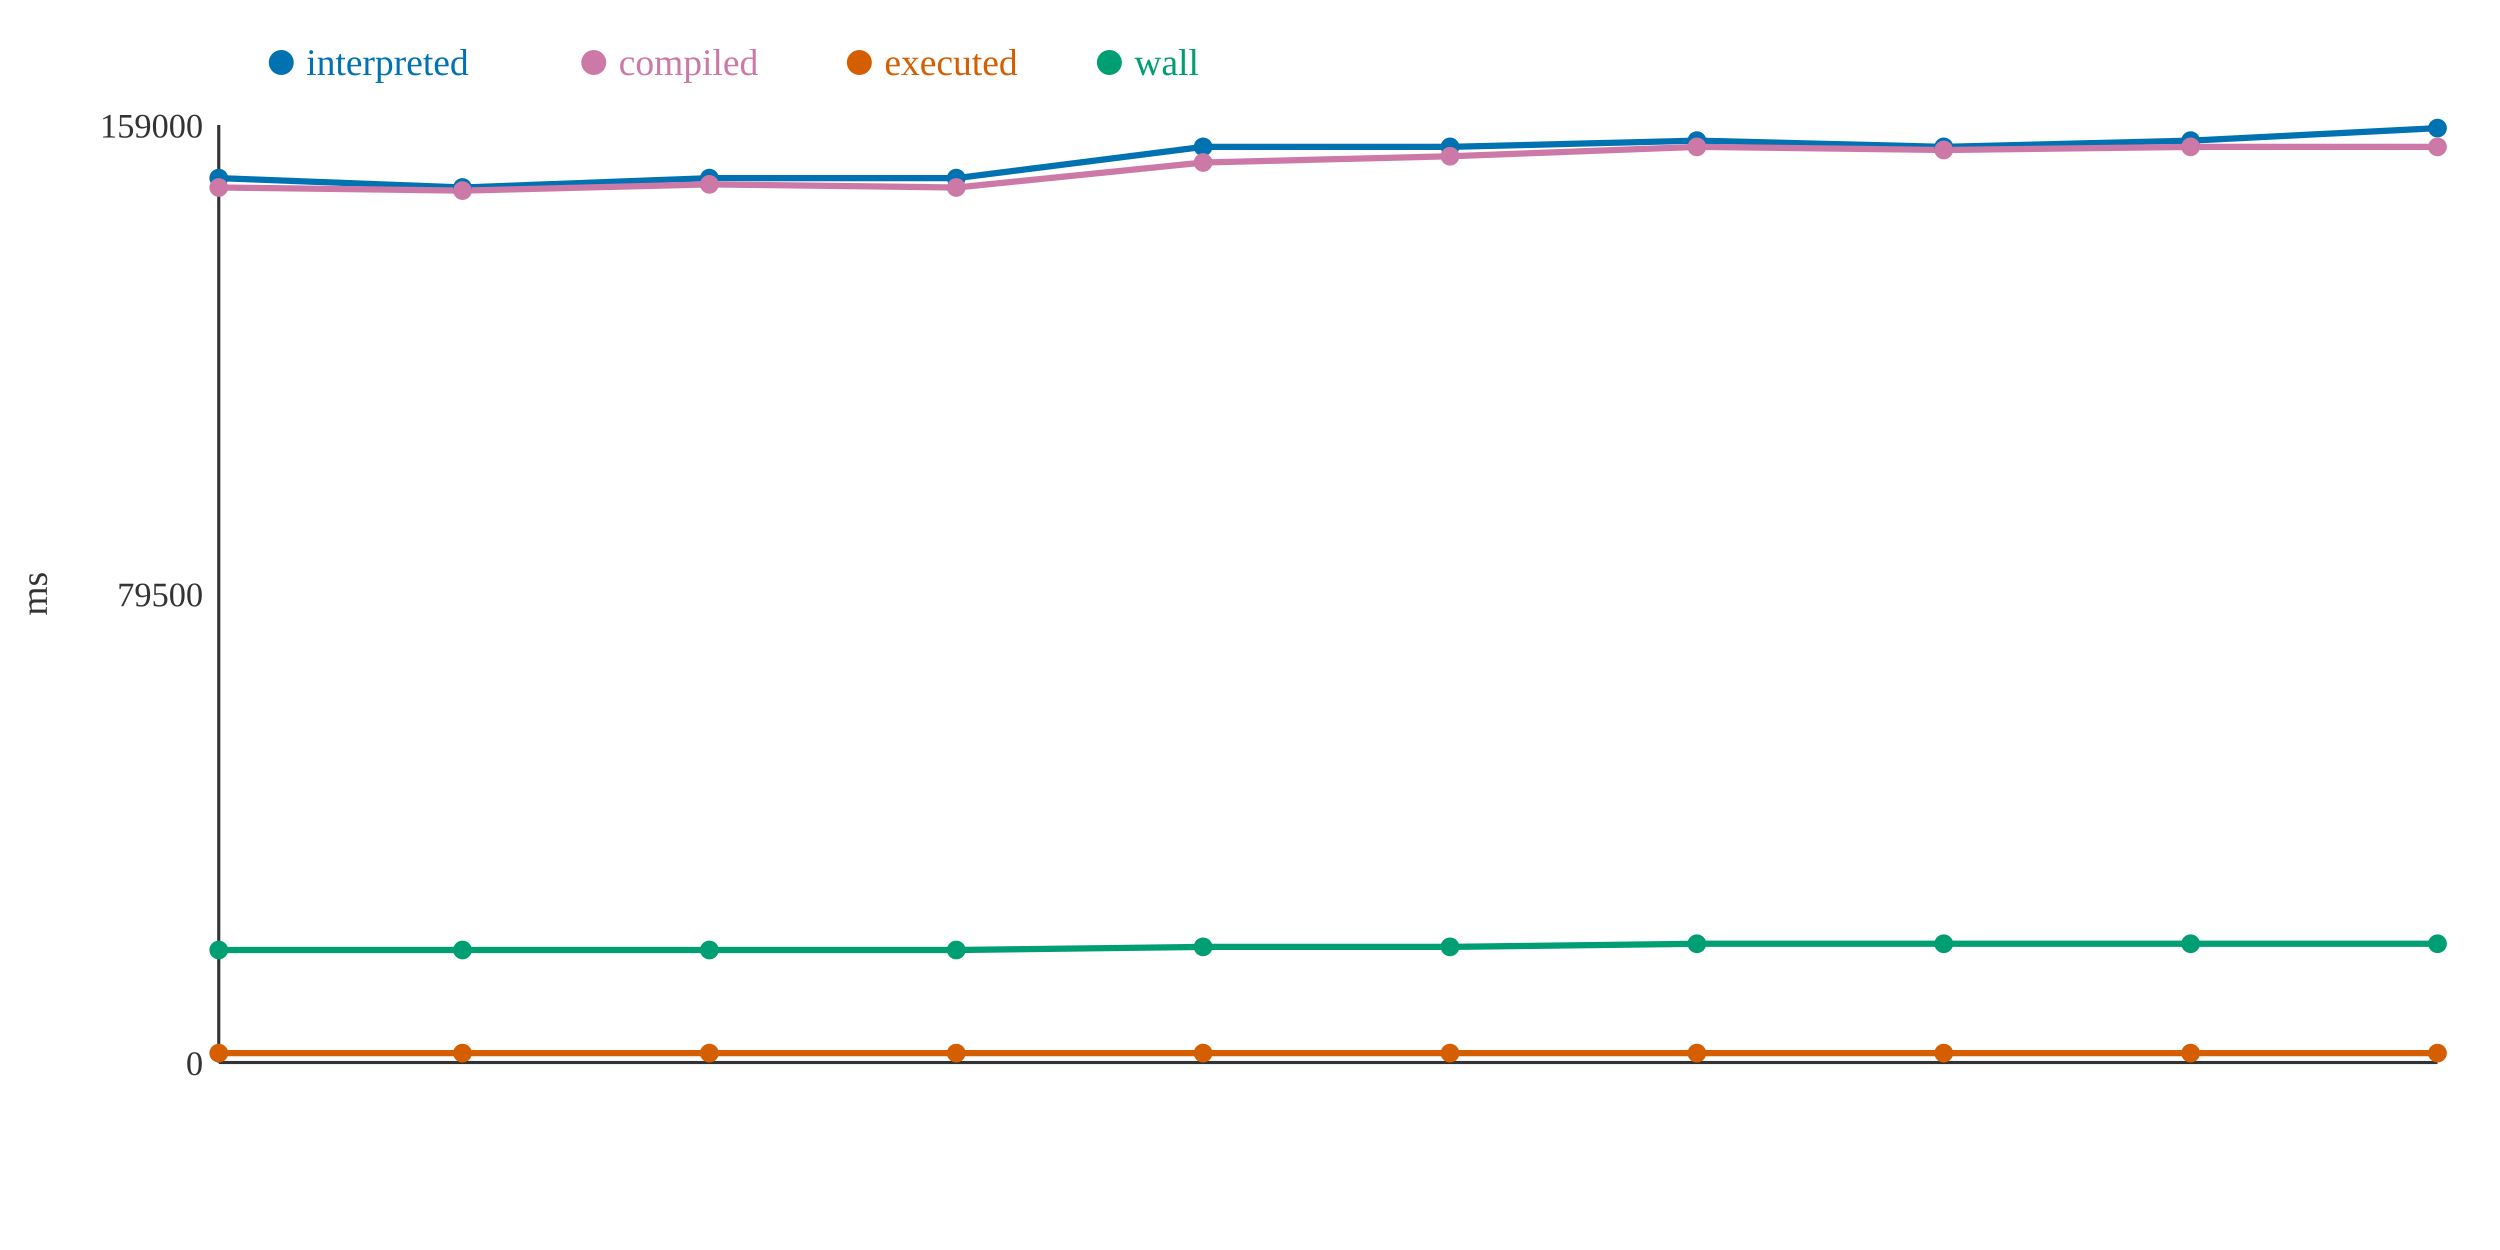
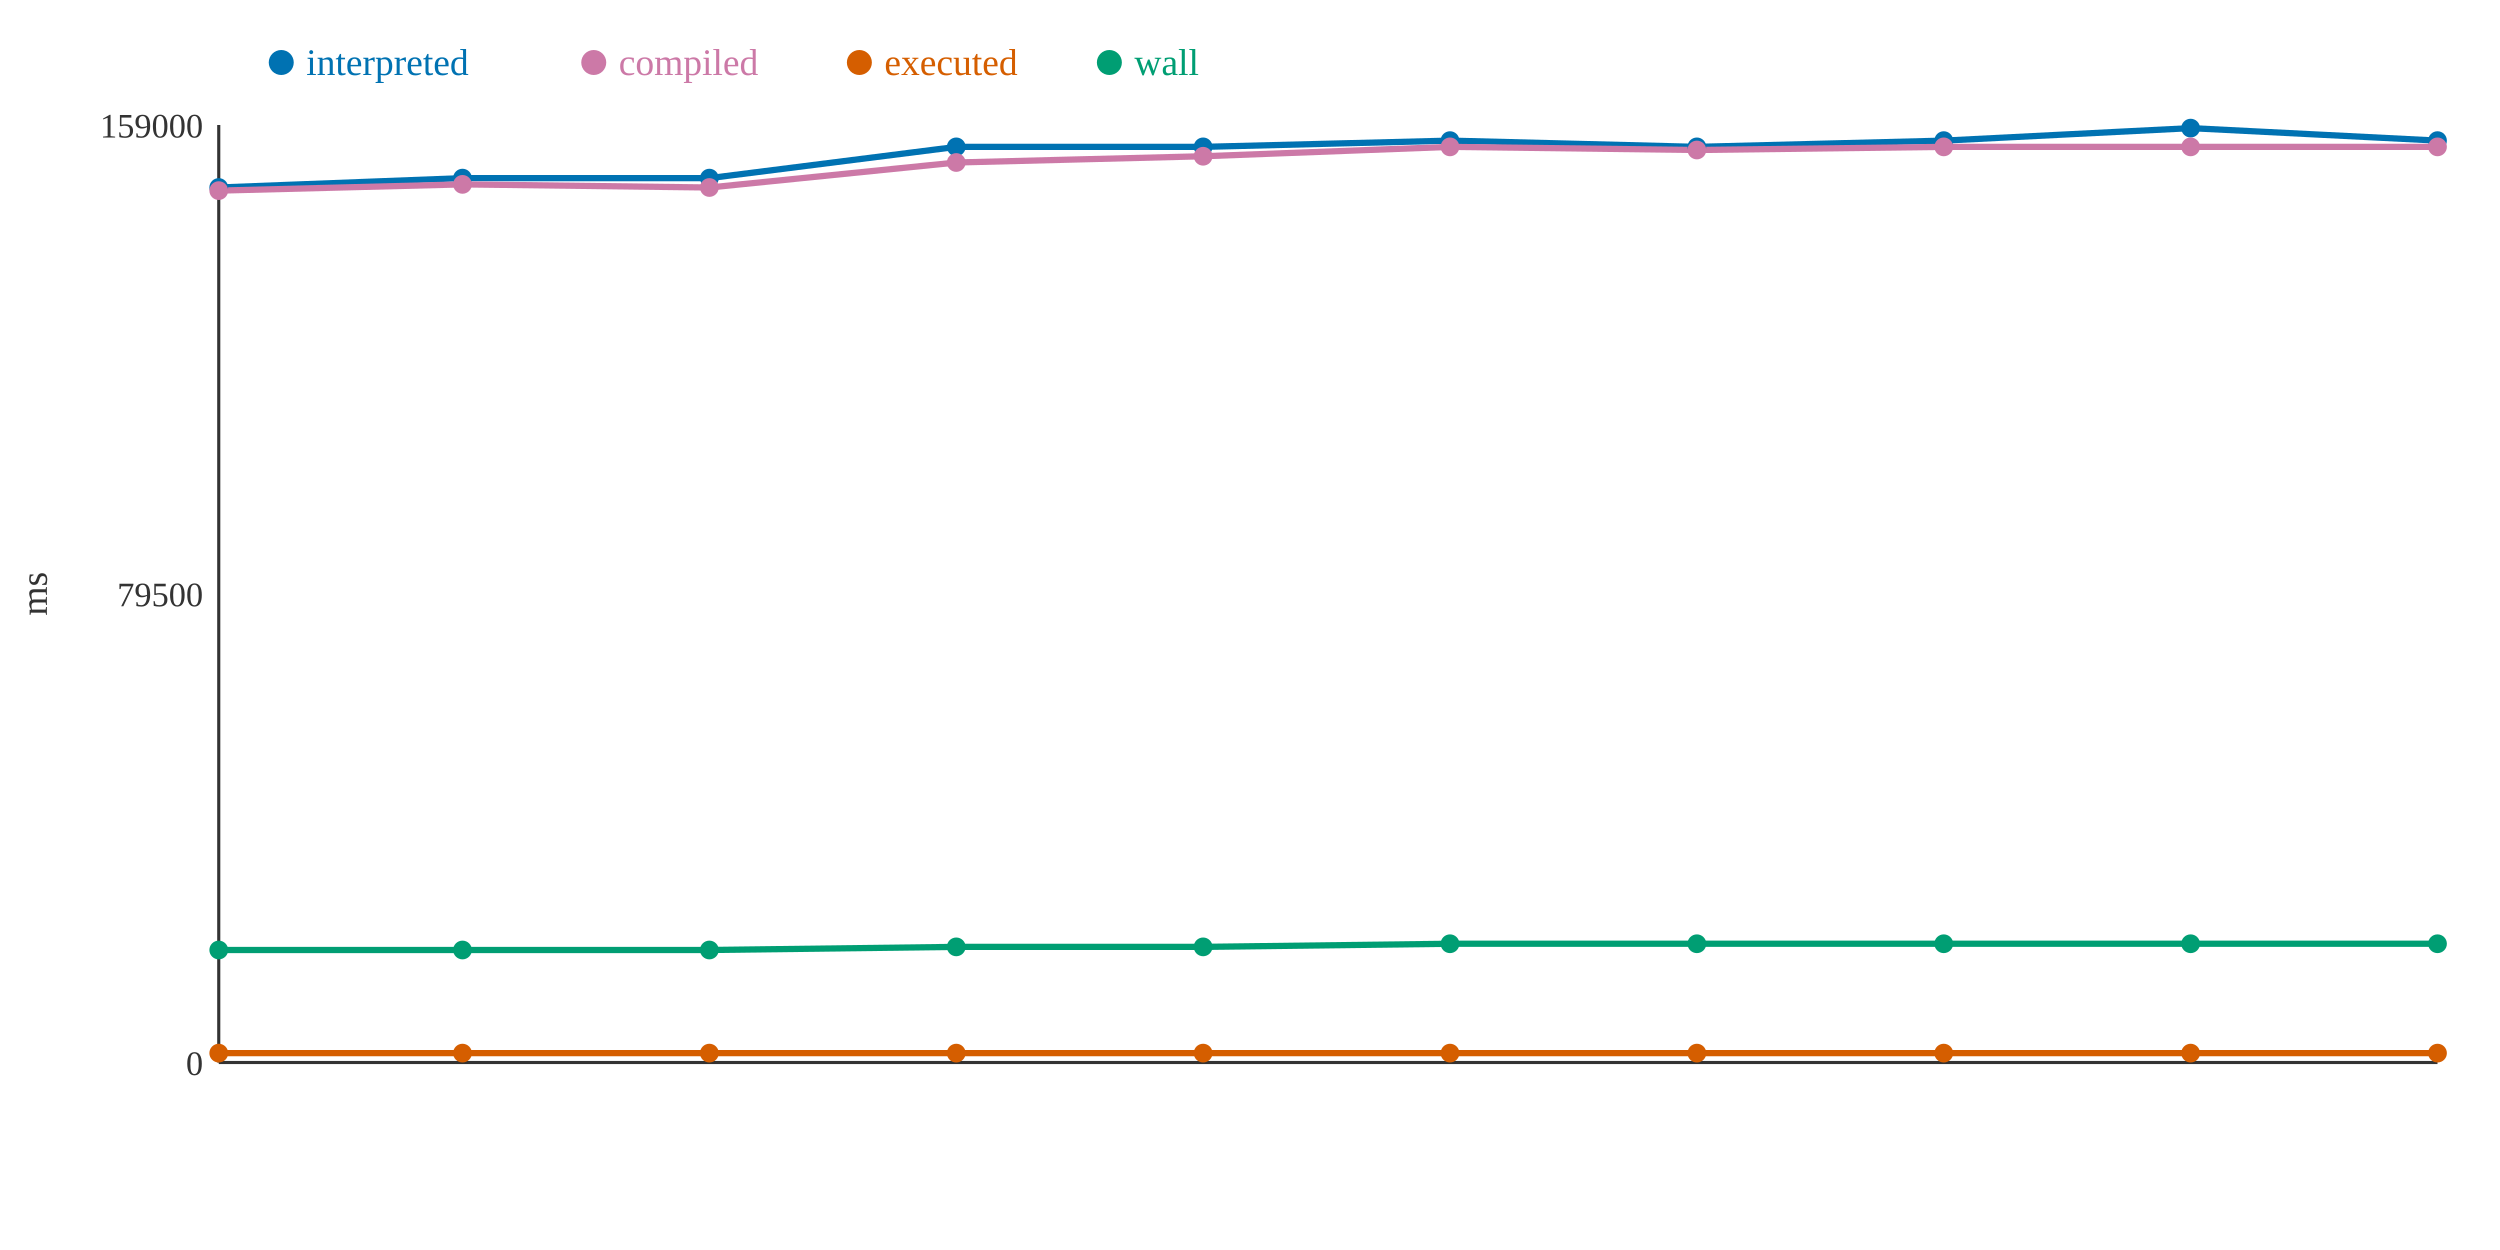
<svg xmlns="http://www.w3.org/2000/svg" width="800" height="400">
  <rect width="800" height="400" fill="white" />
  <line x1="70" y1="40" x2="70" y2="340" stroke="#333" stroke-width="1" />
  <line x1="70" y1="340" x2="780" y2="340" stroke="#333" stroke-width="1" />
  <text x="65" y="344" text-anchor="end" font-size="11" fill="#333">0</text>
  <text x="65" y="194" text-anchor="end" font-size="11" fill="#333">79500</text>
  <text x="65" y="44" text-anchor="end" font-size="11" fill="#333">159000</text>
  <text x="15" y="190" text-anchor="middle" font-size="12" fill="#333" transform="rotate(-90 15 190)">ms</text>
-   <polyline points="70,57 148,60 227,57 306,57 385,47 464,47 543,45 622,47 701,45 780,41" fill="none" stroke="#0072B2" stroke-width="2" />
-   <polyline points="70,60 148,61 227,59 306,60 385,52 464,50 543,47 622,48 701,47 780,47" fill="none" stroke="#CC79A7" stroke-width="2" />
+   <polyline points="70,60 148,57 227,57 306,47 385,47 464,45 543,47 622,45 701,41 780,45" fill="none" stroke="#0072B2" stroke-width="2" />
+   <polyline points="70,61 148,59 227,60 306,52 385,50 464,47 543,48 622,47 701,47 780,47" fill="none" stroke="#CC79A7" stroke-width="2" />
  <polyline points="70,337 148,337 227,337 306,337 385,337 464,337 543,337 622,337 701,337 780,337" fill="none" stroke="#D55E00" stroke-width="2" />
-   <polyline points="70,304 148,304 227,304 306,304 385,303 464,303 543,302 622,302 701,302 780,302" fill="none" stroke="#009E73" stroke-width="2" />
-   <circle cx="70" cy="57" r="3" fill="#0072B2" />
-   <circle cx="70" cy="60" r="3" fill="#CC79A7" />
+   <polyline points="70,304 148,304 227,304 306,303 385,303 464,302 543,302 622,302 701,302 780,302" fill="none" stroke="#009E73" stroke-width="2" />
+   <circle cx="70" cy="60" r="3" fill="#0072B2" />
+   <circle cx="70" cy="61" r="3" fill="#CC79A7" />
  <circle cx="70" cy="337" r="3" fill="#D55E00" />
  <circle cx="70" cy="304" r="3" fill="#009E73" />
-   <circle cx="148" cy="60" r="3" fill="#0072B2" />
-   <circle cx="148" cy="61" r="3" fill="#CC79A7" />
+   <circle cx="148" cy="57" r="3" fill="#0072B2" />
+   <circle cx="148" cy="59" r="3" fill="#CC79A7" />
  <circle cx="148" cy="337" r="3" fill="#D55E00" />
  <circle cx="148" cy="304" r="3" fill="#009E73" />
  <circle cx="227" cy="57" r="3" fill="#0072B2" />
-   <circle cx="227" cy="59" r="3" fill="#CC79A7" />
+   <circle cx="227" cy="60" r="3" fill="#CC79A7" />
  <circle cx="227" cy="337" r="3" fill="#D55E00" />
  <circle cx="227" cy="304" r="3" fill="#009E73" />
-   <circle cx="306" cy="57" r="3" fill="#0072B2" />
-   <circle cx="306" cy="60" r="3" fill="#CC79A7" />
+   <circle cx="306" cy="47" r="3" fill="#0072B2" />
+   <circle cx="306" cy="52" r="3" fill="#CC79A7" />
  <circle cx="306" cy="337" r="3" fill="#D55E00" />
-   <circle cx="306" cy="304" r="3" fill="#009E73" />
+   <circle cx="306" cy="303" r="3" fill="#009E73" />
  <circle cx="385" cy="47" r="3" fill="#0072B2" />
-   <circle cx="385" cy="52" r="3" fill="#CC79A7" />
+   <circle cx="385" cy="50" r="3" fill="#CC79A7" />
  <circle cx="385" cy="337" r="3" fill="#D55E00" />
  <circle cx="385" cy="303" r="3" fill="#009E73" />
-   <circle cx="464" cy="47" r="3" fill="#0072B2" />
-   <circle cx="464" cy="50" r="3" fill="#CC79A7" />
+   <circle cx="464" cy="45" r="3" fill="#0072B2" />
+   <circle cx="464" cy="47" r="3" fill="#CC79A7" />
  <circle cx="464" cy="337" r="3" fill="#D55E00" />
-   <circle cx="464" cy="303" r="3" fill="#009E73" />
-   <circle cx="543" cy="45" r="3" fill="#0072B2" />
-   <circle cx="543" cy="47" r="3" fill="#CC79A7" />
+   <circle cx="464" cy="302" r="3" fill="#009E73" />
+   <circle cx="543" cy="47" r="3" fill="#0072B2" />
+   <circle cx="543" cy="48" r="3" fill="#CC79A7" />
  <circle cx="543" cy="337" r="3" fill="#D55E00" />
  <circle cx="543" cy="302" r="3" fill="#009E73" />
-   <circle cx="622" cy="47" r="3" fill="#0072B2" />
-   <circle cx="622" cy="48" r="3" fill="#CC79A7" />
+   <circle cx="622" cy="45" r="3" fill="#0072B2" />
+   <circle cx="622" cy="47" r="3" fill="#CC79A7" />
  <circle cx="622" cy="337" r="3" fill="#D55E00" />
  <circle cx="622" cy="302" r="3" fill="#009E73" />
-   <circle cx="701" cy="45" r="3" fill="#0072B2" />
+   <circle cx="701" cy="41" r="3" fill="#0072B2" />
  <circle cx="701" cy="47" r="3" fill="#CC79A7" />
  <circle cx="701" cy="337" r="3" fill="#D55E00" />
  <circle cx="701" cy="302" r="3" fill="#009E73" />
-   <circle cx="780" cy="41" r="3" fill="#0072B2" />
+   <circle cx="780" cy="45" r="3" fill="#0072B2" />
  <circle cx="780" cy="47" r="3" fill="#CC79A7" />
  <circle cx="780" cy="337" r="3" fill="#D55E00" />
  <circle cx="780" cy="302" r="3" fill="#009E73" />
  <circle cx="90" cy="20" r="4" fill="#0072B2" />
  <text x="98" y="24" text-anchor="start" font-size="12" fill="#0072B2">interpreted</text>
  <circle cx="190" cy="20" r="4" fill="#CC79A7" />
  <text x="198" y="24" text-anchor="start" font-size="12" fill="#CC79A7">compiled</text>
  <circle cx="275" cy="20" r="4" fill="#D55E00" />
  <text x="283" y="24" text-anchor="start" font-size="12" fill="#D55E00">executed</text>
  <circle cx="355" cy="20" r="4" fill="#009E73" />
  <text x="363" y="24" text-anchor="start" font-size="12" fill="#009E73">wall</text>
</svg>
